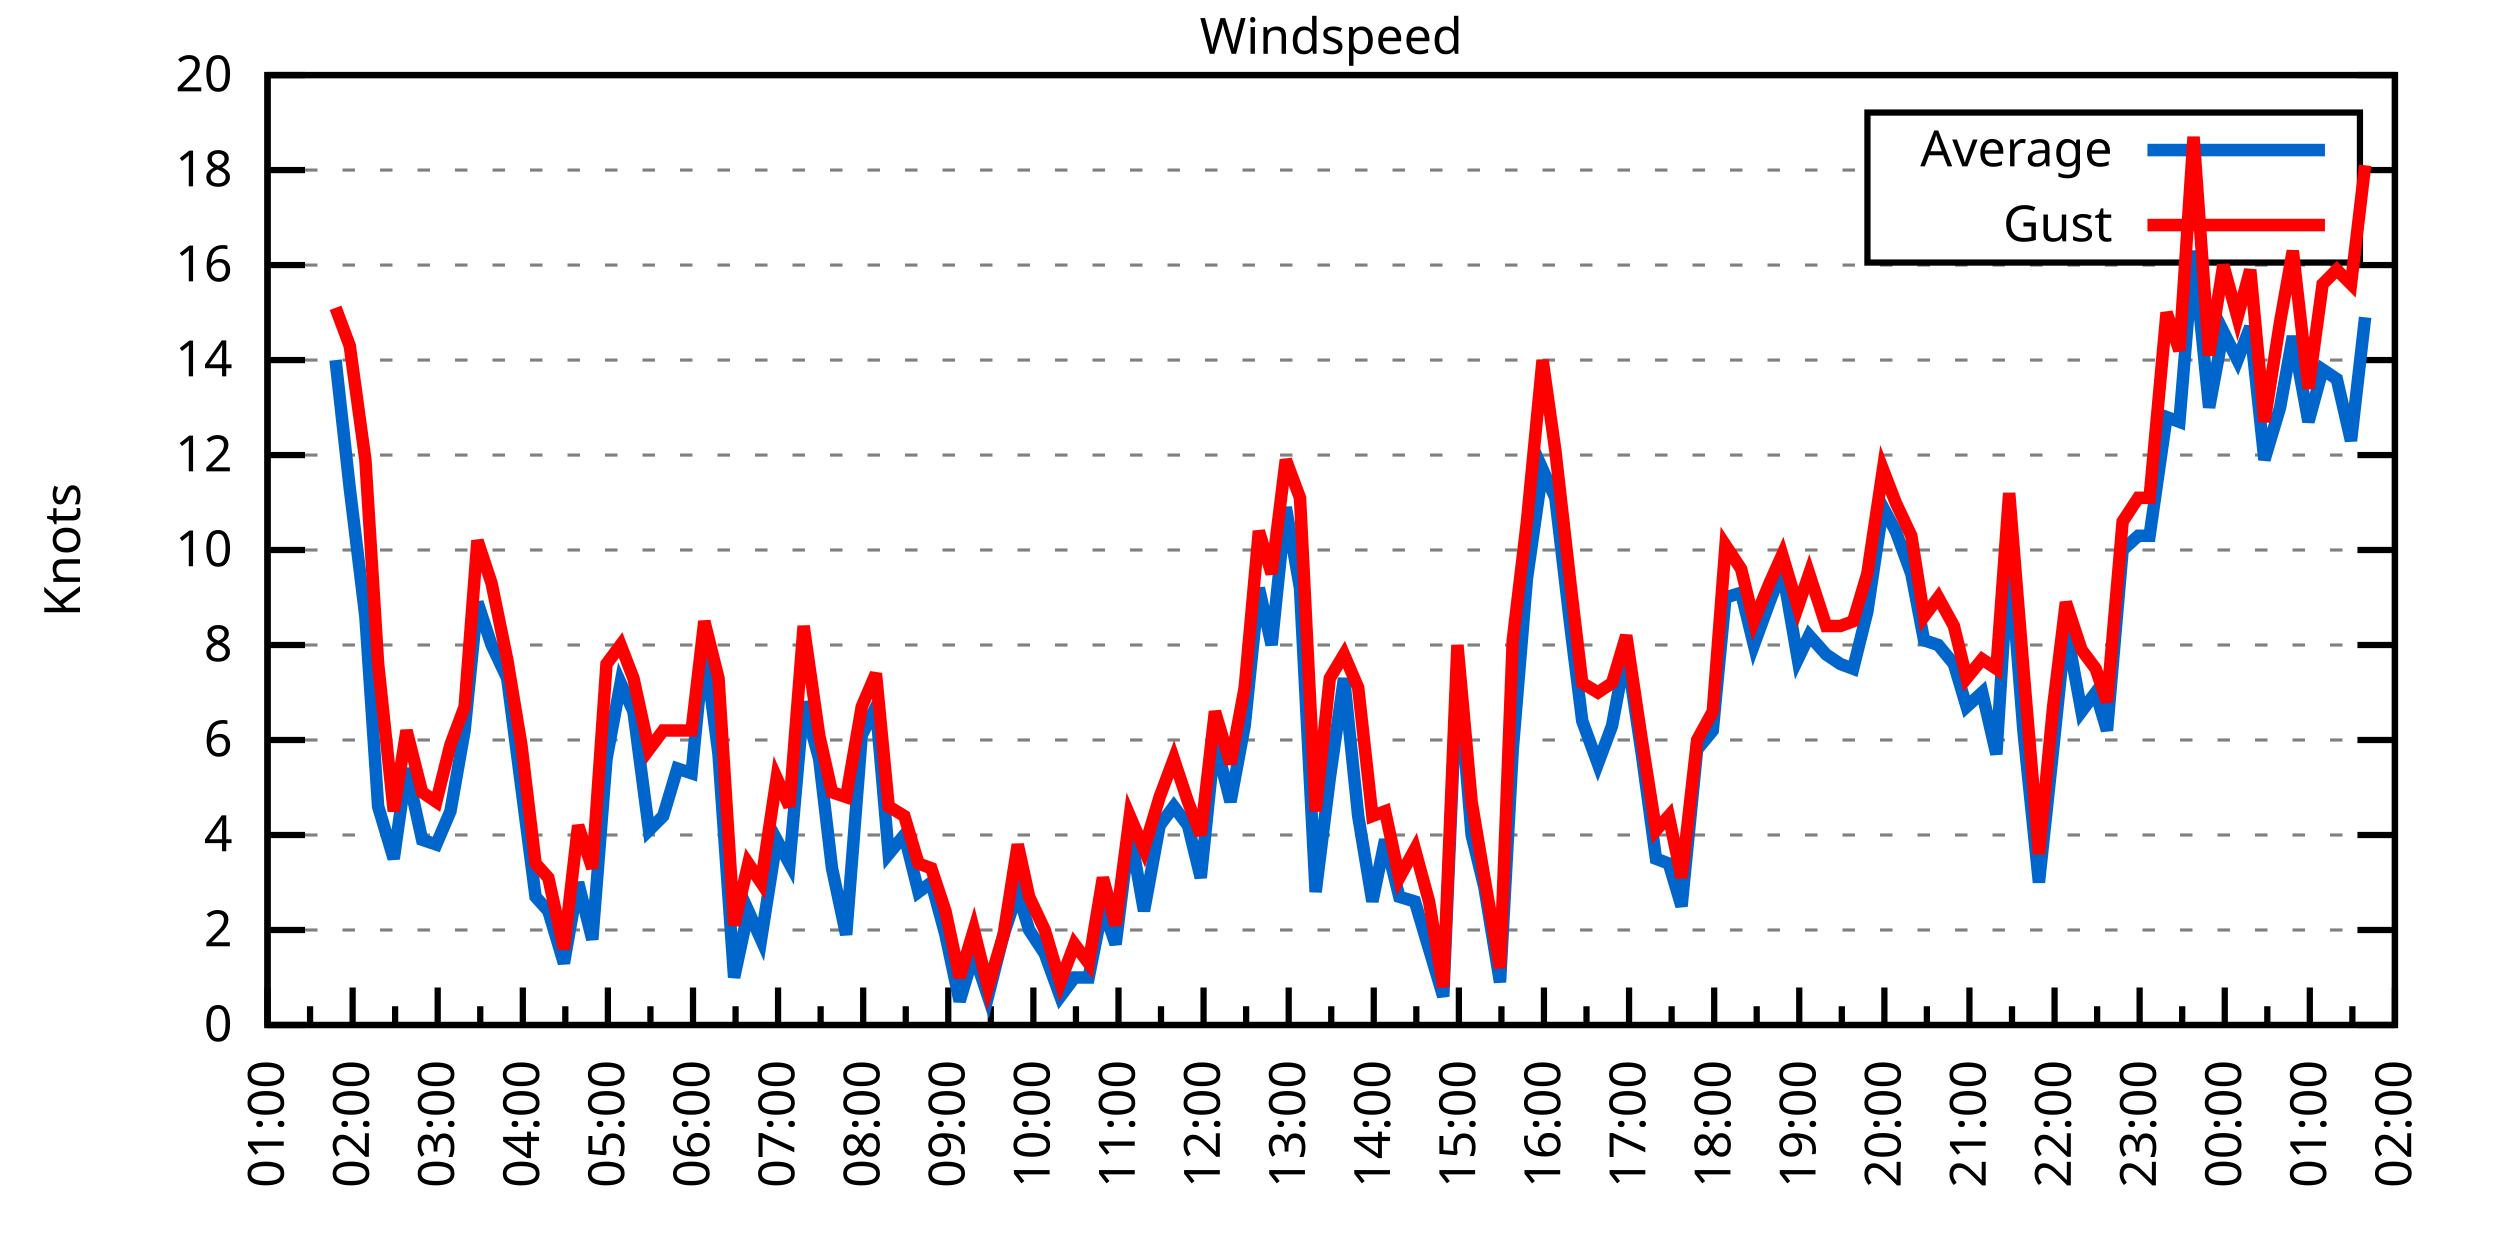
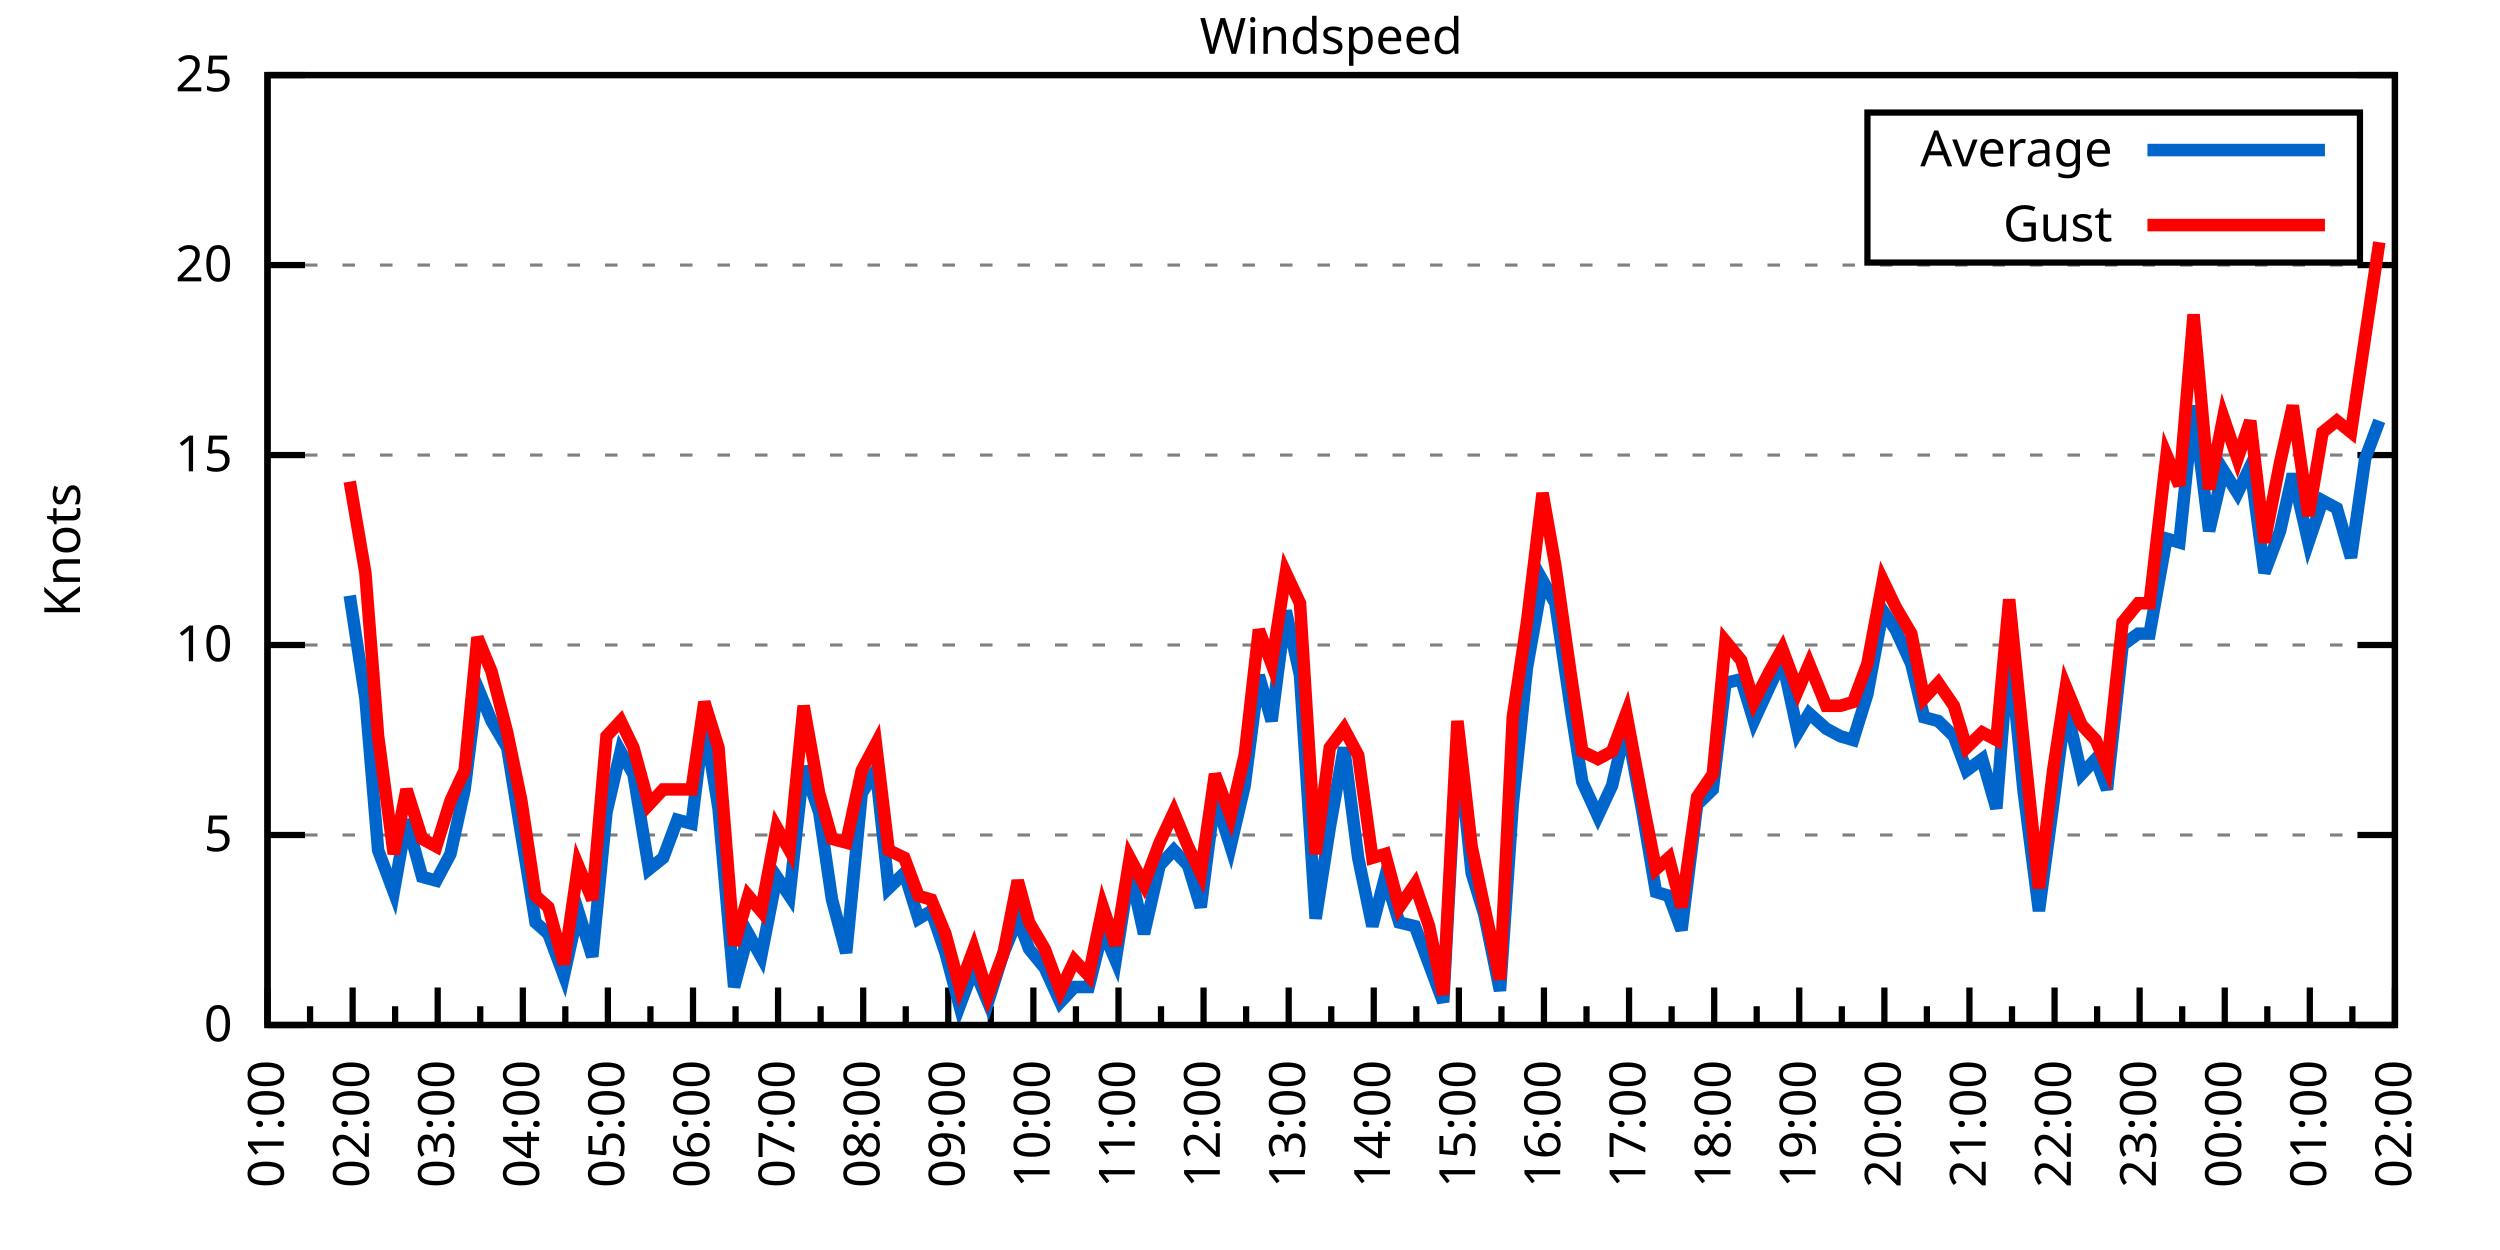
<svg xmlns="http://www.w3.org/2000/svg" xmlns:xlink="http://www.w3.org/1999/xlink" width="400" height="200" viewBox="0 0 400 200">
  <g id="gnuplot_canvas">
    <rect x="0" y="0" width="400" height="200" fill="none" />
    <defs>
      <circle id="gpDot" r="0.5" stroke-width="0.5" stroke="currentColor" />
      <path id="gpPt0" stroke-width="0.333" stroke="currentColor" d="M-1,0 h2 M0,-1 v2" />
      <path id="gpPt1" stroke-width="0.333" stroke="currentColor" d="M-1,-1 L1,1 M1,-1 L-1,1" />
      <path id="gpPt2" stroke-width="0.333" stroke="currentColor" d="M-1,0 L1,0 M0,-1 L0,1 M-1,-1 L1,1 M-1,1 L1,-1" />
      <rect id="gpPt3" stroke-width="0.333" stroke="currentColor" x="-1" y="-1" width="2" height="2" />
      <rect id="gpPt4" stroke-width="0.333" stroke="currentColor" fill="currentColor" x="-1" y="-1" width="2" height="2" />
      <circle id="gpPt5" stroke-width="0.333" stroke="currentColor" cx="0" cy="0" r="1" />
      <use xlink:href="#gpPt5" id="gpPt6" fill="currentColor" stroke="none" />
      <path id="gpPt7" stroke-width="0.333" stroke="currentColor" d="M0,-1.33 L-1.33,0.67 L1.33,0.67 z" />
      <use xlink:href="#gpPt7" id="gpPt8" fill="currentColor" stroke="none" />
      <use xlink:href="#gpPt7" id="gpPt9" stroke="currentColor" transform="rotate(180)" />
      <use xlink:href="#gpPt9" id="gpPt10" fill="currentColor" stroke="none" />
      <use xlink:href="#gpPt3" id="gpPt11" stroke="currentColor" transform="rotate(45)" />
      <use xlink:href="#gpPt11" id="gpPt12" fill="currentColor" stroke="none" />
      <path id="gpPt13" stroke-width="0.333" stroke="currentColor" d="M0,1.330 L1.265,0.411 L0.782,-1.067 L-0.782,-1.076 L-1.265,0.411 z" />
      <use xlink:href="#gpPt13" id="gpPt14" fill="currentColor" stroke="none" />
      <filter id="textbox" filterUnits="objectBoundingBox" x="0" y="0" height="1" width="1">
        <feFlood flood-color="white" flood-opacity="1" result="bgnd" />
        <feComposite in="SourceGraphic" in2="bgnd" operator="atop" />
      </filter>
      <filter id="greybox" filterUnits="objectBoundingBox" x="0" y="0" height="1" width="1">
        <feFlood flood-color="lightgrey" flood-opacity="1" result="grey" />
        <feComposite in="SourceGraphic" in2="grey" operator="atop" />
      </filter>
    </defs>
    <g fill="none" color="white" stroke="currentColor" stroke-width="1.00" stroke-linecap="butt" stroke-linejoin="miter">
</g>
    <g fill="none" color="black" stroke="currentColor" stroke-width="1.00" stroke-linecap="butt" stroke-linejoin="miter">
      <g stroke="none" shape-rendering="crispEdges">
        <polygon fill="rgb(255, 255, 255)" points="42.80,164.00 383.18,164.00 383.18,12.02 42.80,12.02 " />
      </g>
    </g>
    <g fill="none" color="black" stroke="currentColor" stroke-width="1.00" stroke-linecap="butt" stroke-linejoin="miter">
</g>
    <g fill="none" color="black" stroke="black" stroke-width="0.50" stroke-linecap="butt" stroke-linejoin="miter">
</g>
    <g fill="none" color="gray" stroke="currentColor" stroke-width="0.50" stroke-linecap="butt" stroke-linejoin="miter">
      <path stroke="gray" stroke-dasharray="2,4" class="gridline" d="M42.80,164.00 L383.19,164.00  " />
    </g>
    <g fill="none" color="gray" stroke="gray" stroke-width="1.00" stroke-linecap="butt" stroke-linejoin="miter">
</g>
    <g fill="none" color="black" stroke="currentColor" stroke-width="1.00" stroke-linecap="butt" stroke-linejoin="miter">
      <path stroke="black" d="M42.80,164.00 L48.80,164.00 M383.19,164.00 L377.19,164.00  " />
      <g transform="translate(37.20,166.60)" stroke="none" fill="black" font-family="Sans" font-size="8.00" text-anchor="end">
        <text>
          <tspan font-family="Sans"> 0</tspan>
        </text>
      </g>
    </g>
    <g fill="none" color="black" stroke="currentColor" stroke-width="1.00" stroke-linecap="butt" stroke-linejoin="miter">
</g>
    <g fill="none" color="black" stroke="black" stroke-width="0.50" stroke-linecap="butt" stroke-linejoin="miter">
</g>
    <g fill="none" color="gray" stroke="currentColor" stroke-width="0.50" stroke-linecap="butt" stroke-linejoin="miter">
-       <path stroke="gray" stroke-dasharray="2,4" class="gridline" d="M42.80,148.80 L383.19,148.80  " />
-     </g>
-     <g fill="none" color="gray" stroke="gray" stroke-width="1.00" stroke-linecap="butt" stroke-linejoin="miter">
- </g>
-     <g fill="none" color="black" stroke="currentColor" stroke-width="1.00" stroke-linecap="butt" stroke-linejoin="miter">
-       <path stroke="black" d="M42.80,148.80 L48.80,148.80 M383.19,148.80 L377.19,148.80  " />
-       <g transform="translate(37.20,151.40)" stroke="none" fill="black" font-family="Sans" font-size="8.00" text-anchor="end">
-         <text>
-           <tspan font-family="Sans"> 2</tspan>
-         </text>
-       </g>
-     </g>
-     <g fill="none" color="black" stroke="currentColor" stroke-width="1.00" stroke-linecap="butt" stroke-linejoin="miter">
- </g>
-     <g fill="none" color="black" stroke="black" stroke-width="0.50" stroke-linecap="butt" stroke-linejoin="miter">
- </g>
-     <g fill="none" color="gray" stroke="currentColor" stroke-width="0.50" stroke-linecap="butt" stroke-linejoin="miter">
      <path stroke="gray" stroke-dasharray="2,4" class="gridline" d="M42.80,133.60 L383.19,133.60  " />
    </g>
    <g fill="none" color="gray" stroke="gray" stroke-width="1.00" stroke-linecap="butt" stroke-linejoin="miter">
</g>
    <g fill="none" color="black" stroke="currentColor" stroke-width="1.00" stroke-linecap="butt" stroke-linejoin="miter">
      <path stroke="black" d="M42.80,133.60 L48.80,133.60 M383.19,133.60 L377.19,133.60  " />
      <g transform="translate(37.20,136.20)" stroke="none" fill="black" font-family="Sans" font-size="8.00" text-anchor="end">
        <text>
-           <tspan font-family="Sans"> 4</tspan>
-         </text>
-       </g>
-     </g>
-     <g fill="none" color="black" stroke="currentColor" stroke-width="1.00" stroke-linecap="butt" stroke-linejoin="miter">
- </g>
-     <g fill="none" color="black" stroke="black" stroke-width="0.50" stroke-linecap="butt" stroke-linejoin="miter">
- </g>
-     <g fill="none" color="gray" stroke="currentColor" stroke-width="0.50" stroke-linecap="butt" stroke-linejoin="miter">
-       <path stroke="gray" stroke-dasharray="2,4" class="gridline" d="M42.80,118.40 L383.19,118.40  " />
-     </g>
-     <g fill="none" color="gray" stroke="gray" stroke-width="1.00" stroke-linecap="butt" stroke-linejoin="miter">
- </g>
-     <g fill="none" color="black" stroke="currentColor" stroke-width="1.00" stroke-linecap="butt" stroke-linejoin="miter">
-       <path stroke="black" d="M42.80,118.40 L48.80,118.40 M383.19,118.40 L377.19,118.40  " />
-       <g transform="translate(37.20,121.00)" stroke="none" fill="black" font-family="Sans" font-size="8.00" text-anchor="end">
-         <text>
-           <tspan font-family="Sans"> 6</tspan>
+           <tspan font-family="Sans"> 5</tspan>
        </text>
      </g>
    </g>
    <g fill="none" color="black" stroke="currentColor" stroke-width="1.00" stroke-linecap="butt" stroke-linejoin="miter">
</g>
    <g fill="none" color="black" stroke="black" stroke-width="0.50" stroke-linecap="butt" stroke-linejoin="miter">
</g>
    <g fill="none" color="gray" stroke="currentColor" stroke-width="0.50" stroke-linecap="butt" stroke-linejoin="miter">
      <path stroke="gray" stroke-dasharray="2,4" class="gridline" d="M42.80,103.20 L383.19,103.20  " />
    </g>
    <g fill="none" color="gray" stroke="gray" stroke-width="1.00" stroke-linecap="butt" stroke-linejoin="miter">
</g>
    <g fill="none" color="black" stroke="currentColor" stroke-width="1.00" stroke-linecap="butt" stroke-linejoin="miter">
      <path stroke="black" d="M42.80,103.20 L48.80,103.20 M383.19,103.20 L377.19,103.20  " />
      <g transform="translate(37.20,105.80)" stroke="none" fill="black" font-family="Sans" font-size="8.00" text-anchor="end">
        <text>
-           <tspan font-family="Sans"> 8</tspan>
-         </text>
-       </g>
-     </g>
-     <g fill="none" color="black" stroke="currentColor" stroke-width="1.00" stroke-linecap="butt" stroke-linejoin="miter">
- </g>
-     <g fill="none" color="black" stroke="black" stroke-width="0.50" stroke-linecap="butt" stroke-linejoin="miter">
- </g>
-     <g fill="none" color="gray" stroke="currentColor" stroke-width="0.50" stroke-linecap="butt" stroke-linejoin="miter">
-       <path stroke="gray" stroke-dasharray="2,4" class="gridline" d="M42.80,88.00 L383.19,88.00  " />
-     </g>
-     <g fill="none" color="gray" stroke="gray" stroke-width="1.00" stroke-linecap="butt" stroke-linejoin="miter">
- </g>
-     <g fill="none" color="black" stroke="currentColor" stroke-width="1.00" stroke-linecap="butt" stroke-linejoin="miter">
-       <path stroke="black" d="M42.80,88.00 L48.80,88.00 M383.19,88.00 L377.19,88.00  " />
-       <g transform="translate(37.20,90.60)" stroke="none" fill="black" font-family="Sans" font-size="8.00" text-anchor="end">
-         <text>
          <tspan font-family="Sans"> 10</tspan>
        </text>
      </g>
    </g>
    <g fill="none" color="black" stroke="currentColor" stroke-width="1.00" stroke-linecap="butt" stroke-linejoin="miter">
</g>
    <g fill="none" color="black" stroke="black" stroke-width="0.50" stroke-linecap="butt" stroke-linejoin="miter">
</g>
    <g fill="none" color="gray" stroke="currentColor" stroke-width="0.50" stroke-linecap="butt" stroke-linejoin="miter">
      <path stroke="gray" stroke-dasharray="2,4" class="gridline" d="M42.80,72.81 L383.19,72.81  " />
    </g>
    <g fill="none" color="gray" stroke="gray" stroke-width="1.00" stroke-linecap="butt" stroke-linejoin="miter">
</g>
    <g fill="none" color="black" stroke="currentColor" stroke-width="1.00" stroke-linecap="butt" stroke-linejoin="miter">
      <path stroke="black" d="M42.80,72.81 L48.80,72.81 M383.19,72.81 L377.19,72.81  " />
      <g transform="translate(37.20,75.41)" stroke="none" fill="black" font-family="Sans" font-size="8.00" text-anchor="end">
        <text>
-           <tspan font-family="Sans"> 12</tspan>
-         </text>
-       </g>
-     </g>
-     <g fill="none" color="black" stroke="currentColor" stroke-width="1.00" stroke-linecap="butt" stroke-linejoin="miter">
- </g>
-     <g fill="none" color="black" stroke="black" stroke-width="0.50" stroke-linecap="butt" stroke-linejoin="miter">
- </g>
-     <g fill="none" color="gray" stroke="currentColor" stroke-width="0.50" stroke-linecap="butt" stroke-linejoin="miter">
-       <path stroke="gray" stroke-dasharray="2,4" class="gridline" d="M42.80,57.61 L383.19,57.61  " />
-     </g>
-     <g fill="none" color="gray" stroke="gray" stroke-width="1.00" stroke-linecap="butt" stroke-linejoin="miter">
- </g>
-     <g fill="none" color="black" stroke="currentColor" stroke-width="1.00" stroke-linecap="butt" stroke-linejoin="miter">
-       <path stroke="black" d="M42.80,57.61 L48.80,57.61 M383.19,57.61 L377.19,57.61  " />
-       <g transform="translate(37.20,60.21)" stroke="none" fill="black" font-family="Sans" font-size="8.00" text-anchor="end">
-         <text>
-           <tspan font-family="Sans"> 14</tspan>
+           <tspan font-family="Sans"> 15</tspan>
        </text>
      </g>
    </g>
    <g fill="none" color="black" stroke="currentColor" stroke-width="1.00" stroke-linecap="butt" stroke-linejoin="miter">
</g>
    <g fill="none" color="black" stroke="black" stroke-width="0.50" stroke-linecap="butt" stroke-linejoin="miter">
</g>
    <g fill="none" color="gray" stroke="currentColor" stroke-width="0.50" stroke-linecap="butt" stroke-linejoin="miter">
      <path stroke="gray" stroke-dasharray="2,4" class="gridline" d="M42.80,42.41 L383.19,42.41  " />
    </g>
    <g fill="none" color="gray" stroke="gray" stroke-width="1.00" stroke-linecap="butt" stroke-linejoin="miter">
</g>
    <g fill="none" color="black" stroke="currentColor" stroke-width="1.00" stroke-linecap="butt" stroke-linejoin="miter">
      <path stroke="black" d="M42.80,42.41 L48.80,42.41 M383.19,42.41 L377.19,42.41  " />
      <g transform="translate(37.20,45.01)" stroke="none" fill="black" font-family="Sans" font-size="8.00" text-anchor="end">
        <text>
-           <tspan font-family="Sans"> 16</tspan>
-         </text>
-       </g>
-     </g>
-     <g fill="none" color="black" stroke="currentColor" stroke-width="1.00" stroke-linecap="butt" stroke-linejoin="miter">
- </g>
-     <g fill="none" color="black" stroke="black" stroke-width="0.50" stroke-linecap="butt" stroke-linejoin="miter">
- </g>
-     <g fill="none" color="gray" stroke="currentColor" stroke-width="0.50" stroke-linecap="butt" stroke-linejoin="miter">
-       <path stroke="gray" stroke-dasharray="2,4" class="gridline" d="M42.80,27.21 L298.79,27.21 M377.59,27.21 L383.19,27.21  " />
-     </g>
-     <g fill="none" color="gray" stroke="gray" stroke-width="1.00" stroke-linecap="butt" stroke-linejoin="miter">
- </g>
-     <g fill="none" color="black" stroke="currentColor" stroke-width="1.00" stroke-linecap="butt" stroke-linejoin="miter">
-       <path stroke="black" d="M42.80,27.21 L48.80,27.21 M383.19,27.21 L377.19,27.21  " />
-       <g transform="translate(37.20,29.81)" stroke="none" fill="black" font-family="Sans" font-size="8.00" text-anchor="end">
-         <text>
-           <tspan font-family="Sans"> 18</tspan>
+           <tspan font-family="Sans"> 20</tspan>
        </text>
      </g>
    </g>
    <g fill="none" color="black" stroke="currentColor" stroke-width="1.00" stroke-linecap="butt" stroke-linejoin="miter">
</g>
    <g fill="none" color="black" stroke="black" stroke-width="0.50" stroke-linecap="butt" stroke-linejoin="miter">
</g>
    <g fill="none" color="gray" stroke="currentColor" stroke-width="0.50" stroke-linecap="butt" stroke-linejoin="miter">
      <path stroke="gray" stroke-dasharray="2,4" class="gridline" d="M42.80,12.01 L383.19,12.01  " />
    </g>
    <g fill="none" color="gray" stroke="gray" stroke-width="1.00" stroke-linecap="butt" stroke-linejoin="miter">
</g>
    <g fill="none" color="black" stroke="currentColor" stroke-width="1.00" stroke-linecap="butt" stroke-linejoin="miter">
      <path stroke="black" d="M42.80,12.01 L48.80,12.01 M383.19,12.01 L377.19,12.01  " />
      <g transform="translate(37.20,14.61)" stroke="none" fill="black" font-family="Sans" font-size="8.00" text-anchor="end">
        <text>
-           <tspan font-family="Sans"> 20</tspan>
+           <tspan font-family="Sans"> 25</tspan>
        </text>
      </g>
    </g>
    <g fill="none" color="black" stroke="currentColor" stroke-width="1.00" stroke-linecap="butt" stroke-linejoin="miter">
      <path stroke="black" d="M42.80,164.00 L42.80,158.00  " />
      <g transform="translate(45.40,169.60) rotate(270)" stroke="none" fill="black" font-family="Sans" font-size="8.00" text-anchor="end">
        <text>
          <tspan font-family="Sans">01:00</tspan>
        </text>
      </g>
    </g>
    <g fill="none" color="black" stroke="currentColor" stroke-width="1.00" stroke-linecap="butt" stroke-linejoin="miter">
      <path stroke="black" d="M49.61,164.00 L49.61,161.00 M56.42,164.00 L56.42,158.00  " />
      <g transform="translate(59.02,169.60) rotate(270)" stroke="none" fill="black" font-family="Sans" font-size="8.00" text-anchor="end">
        <text>
          <tspan font-family="Sans">02:00</tspan>
        </text>
      </g>
    </g>
    <g fill="none" color="black" stroke="currentColor" stroke-width="1.00" stroke-linecap="butt" stroke-linejoin="miter">
      <path stroke="black" d="M63.22,164.00 L63.22,161.00 M70.03,164.00 L70.03,158.00  " />
      <g transform="translate(72.63,169.60) rotate(270)" stroke="none" fill="black" font-family="Sans" font-size="8.00" text-anchor="end">
        <text>
          <tspan font-family="Sans">03:00</tspan>
        </text>
      </g>
    </g>
    <g fill="none" color="black" stroke="currentColor" stroke-width="1.00" stroke-linecap="butt" stroke-linejoin="miter">
      <path stroke="black" d="M76.84,164.00 L76.84,161.00 M83.65,164.00 L83.65,158.00  " />
      <g transform="translate(86.25,169.60) rotate(270)" stroke="none" fill="black" font-family="Sans" font-size="8.00" text-anchor="end">
        <text>
          <tspan font-family="Sans">04:00</tspan>
        </text>
      </g>
    </g>
    <g fill="none" color="black" stroke="currentColor" stroke-width="1.00" stroke-linecap="butt" stroke-linejoin="miter">
      <path stroke="black" d="M90.45,164.00 L90.45,161.00 M97.26,164.00 L97.26,158.00  " />
      <g transform="translate(99.86,169.60) rotate(270)" stroke="none" fill="black" font-family="Sans" font-size="8.00" text-anchor="end">
        <text>
          <tspan font-family="Sans">05:00</tspan>
        </text>
      </g>
    </g>
    <g fill="none" color="black" stroke="currentColor" stroke-width="1.00" stroke-linecap="butt" stroke-linejoin="miter">
      <path stroke="black" d="M104.07,164.00 L104.07,161.00 M110.88,164.00 L110.88,158.00  " />
      <g transform="translate(113.48,169.60) rotate(270)" stroke="none" fill="black" font-family="Sans" font-size="8.00" text-anchor="end">
        <text>
          <tspan font-family="Sans">06:00</tspan>
        </text>
      </g>
    </g>
    <g fill="none" color="black" stroke="currentColor" stroke-width="1.00" stroke-linecap="butt" stroke-linejoin="miter">
      <path stroke="black" d="M117.69,164.00 L117.69,161.00 M124.49,164.00 L124.49,158.00  " />
      <g transform="translate(127.09,169.60) rotate(270)" stroke="none" fill="black" font-family="Sans" font-size="8.00" text-anchor="end">
        <text>
          <tspan font-family="Sans">07:00</tspan>
        </text>
      </g>
    </g>
    <g fill="none" color="black" stroke="currentColor" stroke-width="1.00" stroke-linecap="butt" stroke-linejoin="miter">
      <path stroke="black" d="M131.30,164.00 L131.30,161.00 M138.11,164.00 L138.11,158.00  " />
      <g transform="translate(140.71,169.60) rotate(270)" stroke="none" fill="black" font-family="Sans" font-size="8.00" text-anchor="end">
        <text>
          <tspan font-family="Sans">08:00</tspan>
        </text>
      </g>
    </g>
    <g fill="none" color="black" stroke="currentColor" stroke-width="1.00" stroke-linecap="butt" stroke-linejoin="miter">
      <path stroke="black" d="M144.92,164.00 L144.92,161.00 M151.72,164.00 L151.72,158.00  " />
      <g transform="translate(154.32,169.60) rotate(270)" stroke="none" fill="black" font-family="Sans" font-size="8.00" text-anchor="end">
        <text>
          <tspan font-family="Sans">09:00</tspan>
        </text>
      </g>
    </g>
    <g fill="none" color="black" stroke="currentColor" stroke-width="1.00" stroke-linecap="butt" stroke-linejoin="miter">
      <path stroke="black" d="M158.53,164.00 L158.53,161.00 M165.34,164.00 L165.34,158.00  " />
      <g transform="translate(167.94,169.60) rotate(270)" stroke="none" fill="black" font-family="Sans" font-size="8.00" text-anchor="end">
        <text>
          <tspan font-family="Sans">10:00</tspan>
        </text>
      </g>
    </g>
    <g fill="none" color="black" stroke="currentColor" stroke-width="1.00" stroke-linecap="butt" stroke-linejoin="miter">
      <path stroke="black" d="M172.15,164.00 L172.15,161.00 M178.96,164.00 L178.96,158.00  " />
      <g transform="translate(181.56,169.60) rotate(270)" stroke="none" fill="black" font-family="Sans" font-size="8.00" text-anchor="end">
        <text>
          <tspan font-family="Sans">11:00</tspan>
        </text>
      </g>
    </g>
    <g fill="none" color="black" stroke="currentColor" stroke-width="1.00" stroke-linecap="butt" stroke-linejoin="miter">
      <path stroke="black" d="M185.76,164.00 L185.76,161.00 M192.57,164.00 L192.57,158.00  " />
      <g transform="translate(195.17,169.60) rotate(270)" stroke="none" fill="black" font-family="Sans" font-size="8.00" text-anchor="end">
        <text>
          <tspan font-family="Sans">12:00</tspan>
        </text>
      </g>
    </g>
    <g fill="none" color="black" stroke="currentColor" stroke-width="1.00" stroke-linecap="butt" stroke-linejoin="miter">
      <path stroke="black" d="M199.38,164.00 L199.38,161.00 M206.19,164.00 L206.19,158.00  " />
      <g transform="translate(208.79,169.60) rotate(270)" stroke="none" fill="black" font-family="Sans" font-size="8.00" text-anchor="end">
        <text>
          <tspan font-family="Sans">13:00</tspan>
        </text>
      </g>
    </g>
    <g fill="none" color="black" stroke="currentColor" stroke-width="1.00" stroke-linecap="butt" stroke-linejoin="miter">
      <path stroke="black" d="M213.00,164.00 L213.00,161.00 M219.80,164.00 L219.80,158.00  " />
      <g transform="translate(222.40,169.60) rotate(270)" stroke="none" fill="black" font-family="Sans" font-size="8.00" text-anchor="end">
        <text>
          <tspan font-family="Sans">14:00</tspan>
        </text>
      </g>
    </g>
    <g fill="none" color="black" stroke="currentColor" stroke-width="1.00" stroke-linecap="butt" stroke-linejoin="miter">
      <path stroke="black" d="M226.61,164.00 L226.61,161.00 M233.42,164.00 L233.42,158.00  " />
      <g transform="translate(236.02,169.60) rotate(270)" stroke="none" fill="black" font-family="Sans" font-size="8.00" text-anchor="end">
        <text>
          <tspan font-family="Sans">15:00</tspan>
        </text>
      </g>
    </g>
    <g fill="none" color="black" stroke="currentColor" stroke-width="1.00" stroke-linecap="butt" stroke-linejoin="miter">
      <path stroke="black" d="M240.23,164.00 L240.23,161.00 M247.03,164.00 L247.03,158.00  " />
      <g transform="translate(249.63,169.60) rotate(270)" stroke="none" fill="black" font-family="Sans" font-size="8.00" text-anchor="end">
        <text>
          <tspan font-family="Sans">16:00</tspan>
        </text>
      </g>
    </g>
    <g fill="none" color="black" stroke="currentColor" stroke-width="1.00" stroke-linecap="butt" stroke-linejoin="miter">
      <path stroke="black" d="M253.84,164.00 L253.84,161.00 M260.65,164.00 L260.65,158.00  " />
      <g transform="translate(263.25,169.60) rotate(270)" stroke="none" fill="black" font-family="Sans" font-size="8.00" text-anchor="end">
        <text>
          <tspan font-family="Sans">17:00</tspan>
        </text>
      </g>
    </g>
    <g fill="none" color="black" stroke="currentColor" stroke-width="1.00" stroke-linecap="butt" stroke-linejoin="miter">
      <path stroke="black" d="M267.46,164.00 L267.46,161.00 M274.27,164.00 L274.27,158.00  " />
      <g transform="translate(276.87,169.60) rotate(270)" stroke="none" fill="black" font-family="Sans" font-size="8.00" text-anchor="end">
        <text>
          <tspan font-family="Sans">18:00</tspan>
        </text>
      </g>
    </g>
    <g fill="none" color="black" stroke="currentColor" stroke-width="1.00" stroke-linecap="butt" stroke-linejoin="miter">
      <path stroke="black" d="M281.07,164.00 L281.07,161.00 M287.88,164.00 L287.88,158.00  " />
      <g transform="translate(290.48,169.60) rotate(270)" stroke="none" fill="black" font-family="Sans" font-size="8.00" text-anchor="end">
        <text>
          <tspan font-family="Sans">19:00</tspan>
        </text>
      </g>
    </g>
    <g fill="none" color="black" stroke="currentColor" stroke-width="1.00" stroke-linecap="butt" stroke-linejoin="miter">
      <path stroke="black" d="M294.69,164.00 L294.69,161.00 M301.50,164.00 L301.50,158.00  " />
      <g transform="translate(304.10,169.60) rotate(270)" stroke="none" fill="black" font-family="Sans" font-size="8.00" text-anchor="end">
        <text>
          <tspan font-family="Sans">20:00</tspan>
        </text>
      </g>
    </g>
    <g fill="none" color="black" stroke="currentColor" stroke-width="1.00" stroke-linecap="butt" stroke-linejoin="miter">
      <path stroke="black" d="M308.30,164.00 L308.30,161.00 M315.11,164.00 L315.11,158.00  " />
      <g transform="translate(317.71,169.60) rotate(270)" stroke="none" fill="black" font-family="Sans" font-size="8.00" text-anchor="end">
        <text>
          <tspan font-family="Sans">21:00</tspan>
        </text>
      </g>
    </g>
    <g fill="none" color="black" stroke="currentColor" stroke-width="1.00" stroke-linecap="butt" stroke-linejoin="miter">
      <path stroke="black" d="M321.92,164.00 L321.92,161.00 M328.73,164.00 L328.73,158.00  " />
      <g transform="translate(331.33,169.60) rotate(270)" stroke="none" fill="black" font-family="Sans" font-size="8.00" text-anchor="end">
        <text>
          <tspan font-family="Sans">22:00</tspan>
        </text>
      </g>
    </g>
    <g fill="none" color="black" stroke="currentColor" stroke-width="1.00" stroke-linecap="butt" stroke-linejoin="miter">
      <path stroke="black" d="M335.54,164.00 L335.54,161.00 M342.34,164.00 L342.34,158.00  " />
      <g transform="translate(344.94,169.60) rotate(270)" stroke="none" fill="black" font-family="Sans" font-size="8.00" text-anchor="end">
        <text>
          <tspan font-family="Sans">23:00</tspan>
        </text>
      </g>
    </g>
    <g fill="none" color="black" stroke="currentColor" stroke-width="1.00" stroke-linecap="butt" stroke-linejoin="miter">
      <path stroke="black" d="M349.15,164.00 L349.15,161.00 M355.96,164.00 L355.96,158.00  " />
      <g transform="translate(358.56,169.60) rotate(270)" stroke="none" fill="black" font-family="Sans" font-size="8.00" text-anchor="end">
        <text>
          <tspan font-family="Sans">00:00</tspan>
        </text>
      </g>
    </g>
    <g fill="none" color="black" stroke="currentColor" stroke-width="1.00" stroke-linecap="butt" stroke-linejoin="miter">
      <path stroke="black" d="M362.77,164.00 L362.77,161.00 M369.57,164.00 L369.57,158.00  " />
      <g transform="translate(372.17,169.60) rotate(270)" stroke="none" fill="black" font-family="Sans" font-size="8.00" text-anchor="end">
        <text>
          <tspan font-family="Sans">01:00</tspan>
        </text>
      </g>
    </g>
    <g fill="none" color="black" stroke="currentColor" stroke-width="1.00" stroke-linecap="butt" stroke-linejoin="miter">
      <path stroke="black" d="M376.38,164.00 L376.38,161.00 M383.19,164.00 L383.19,158.00  " />
      <g transform="translate(385.79,169.60) rotate(270)" stroke="none" fill="black" font-family="Sans" font-size="8.00" text-anchor="end">
        <text>
          <tspan font-family="Sans">02:00</tspan>
        </text>
      </g>
    </g>
    <g fill="none" color="black" stroke="currentColor" stroke-width="1.00" stroke-linecap="butt" stroke-linejoin="miter">
</g>
    <g fill="none" color="black" stroke="currentColor" stroke-width="1.00" stroke-linecap="butt" stroke-linejoin="miter">
      <path stroke="black" d="M42.80,12.01 L42.80,164.00 L383.19,164.00 L383.19,12.01 L42.80,12.01 Z  " />
    </g>
    <g fill="none" color="black" stroke="currentColor" stroke-width="1.00" stroke-linecap="butt" stroke-linejoin="miter">
      <g transform="translate(12.80,88.01) rotate(270)" stroke="none" fill="black" font-family="Sans" font-size="8.00" text-anchor="middle">
        <text>
          <tspan font-family="Sans">Knots</tspan>
        </text>
      </g>
    </g>
    <g fill="none" color="black" stroke="currentColor" stroke-width="1.00" stroke-linecap="butt" stroke-linejoin="miter">
</g>
    <g fill="none" color="black" stroke="currentColor" stroke-width="1.00" stroke-linecap="butt" stroke-linejoin="miter">
      <path stroke="black" d="M298.79,42.01 L298.79,18.01 L377.59,18.01 L377.59,42.01 L298.79,42.01 Z  " />
    </g>
    <g id="Windspeed_plot_1">
      <g fill="none" color="white" stroke="black" stroke-width="2.00" stroke-linecap="butt" stroke-linejoin="miter">
</g>
      <g fill="none" color="black" stroke="currentColor" stroke-width="2.00" stroke-linecap="butt" stroke-linejoin="miter">
        <g transform="translate(337.99,26.61)" stroke="none" fill="black" font-family="Sans" font-size="8.00" text-anchor="end">
          <text>
            <tspan font-family="Sans">Average</tspan>
          </text>
        </g>
      </g>
      <g fill="none" color="black" stroke="currentColor" stroke-width="2.00" stroke-linecap="butt" stroke-linejoin="miter">
-         <path stroke="rgb(  0, 102, 204)" d="M343.59,24.01 L371.99,24.01 M53.69,57.61 L55.96,78.13 L58.46,98.64 L60.50,129.04 L63.00,137.40 L65.04,122.96   L67.54,134.36 L69.80,135.12 L72.07,129.80 L74.34,116.88 L76.39,96.36 L78.65,103.20 L81.15,108.52 L83.42,126.00   L85.69,143.48 L87.73,145.76 L90.23,154.12 L92.50,141.20 L94.77,150.32 L97.04,121.44 L99.30,109.28 L101.35,113.84   L103.84,132.84 L106.11,130.56 L108.38,122.96 L110.65,123.72 L112.69,103.20 L114.96,120.68 L117.46,156.40 L119.73,145.76   L121.77,150.32 L124.27,134.36 L126.31,138.16 L128.58,112.32 L131.07,121.44 L133.12,138.92 L135.39,149.56 L137.88,117.64   L140.15,113.08 L142.19,136.64 L144.69,133.60 L146.96,142.72 L149.00,141.20 L151.27,149.56 L153.54,160.20 L155.81,152.60   L158.08,159.44 L160.57,149.56 L162.84,142.72 L164.66,148.80 L167.16,152.60 L169.65,159.44 L171.92,156.40 L174.19,156.40   L176.46,145.00 L178.50,151.08 L180.77,132.84 L183.04,145.76 L185.54,132.08 L187.81,129.04 L190.08,132.08 L192.12,140.44   L194.39,118.40 L196.88,128.28 L199.15,116.12 L201.42,94.08 L203.46,103.20 L205.73,81.17 L208.00,94.08 L210.50,142.72   L212.77,124.48 L215.04,108.52 L217.31,130.56 L219.58,144.24 L221.62,134.36 L223.89,143.48 L226.38,144.24 L228.65,151.84   L230.92,159.44 L233.19,106.24 L235.46,133.60 L237.50,141.96 L240.00,157.16 L242.04,119.92 L244.31,92.56 L246.81,75.09   L248.85,79.65 L251.35,100.92 L253.16,115.36 L255.66,122.20 L257.93,116.12 L260.20,103.96 L262.69,120.68 L264.96,137.40   L267.00,138.16 L269.05,145.00 L271.54,119.92 L274.04,116.88 L276.08,95.60 L278.58,94.84 L280.62,103.20 L283.12,96.36   L285.16,91.04 L287.65,105.48 L289.47,101.68 L292.19,104.72 L294.46,106.24 L296.50,107.00 L298.77,97.88 L301.27,81.17   L303.31,84.97 L305.81,91.80 L307.85,102.44 L310.12,103.20 L312.62,106.24 L314.66,113.08 L317.15,110.80 L319.42,120.68   L321.47,88.00 L323.74,116.88 L326.23,141.20 L328.50,119.92 L330.54,100.16 L333.04,113.84 L335.31,110.80 L337.12,116.88   L339.62,88.00 L342.12,85.73 L343.93,85.73 L346.65,66.73 L348.70,67.49 L350.97,40.13 L353.46,65.21 L355.73,53.05   L358.00,57.61 L360.04,52.29 L362.31,73.57 L364.81,65.21 L366.85,53.81 L369.35,67.49 L371.62,59.13 L373.89,60.65   L376.16,70.53 L378.42,50.77  " />
+         <path stroke="rgb(  0, 102, 204)" d="M343.59,24.01 L371.99,24.01 M55.96,95.30 L58.46,111.72 L60.50,136.03 L63.00,142.72 L65.04,131.17 L67.54,140.29   L69.80,140.90 L72.07,136.64 L74.34,126.31 L76.39,109.89 L78.65,115.36 L81.15,119.62 L83.42,133.60 L85.69,147.59   L87.73,149.41 L90.23,156.10 L92.50,145.76 L94.77,153.06 L97.04,129.95 L99.30,120.23 L101.35,123.87 L103.84,139.07   L106.11,137.25 L108.38,131.17 L110.65,131.78 L112.69,115.36 L114.96,129.35 L117.46,157.92 L119.73,149.41 L121.77,153.06   L124.27,140.29 L126.31,143.33 L128.58,122.66 L131.07,129.95 L133.12,143.94 L135.39,152.45 L137.88,126.91 L140.15,123.27   L142.19,142.11 L144.69,139.68 L146.96,146.98 L149.00,145.76 L151.27,152.45 L153.54,160.96 L155.81,154.88 L158.08,160.35   L160.57,152.45 L162.84,146.98 L164.66,151.84 L167.16,154.88 L169.65,160.35 L171.92,157.92 L174.19,157.92 L176.46,148.80   L178.50,153.66 L180.77,139.07 L183.04,149.41 L185.54,138.47 L187.81,136.03 L190.08,138.47 L192.12,145.15 L194.39,127.52   L196.88,135.43 L199.15,125.70 L201.42,108.07 L203.46,115.36 L205.73,97.73 L208.00,108.07 L210.50,146.98 L212.77,132.39   L215.04,119.62 L217.31,137.25 L219.58,148.19 L221.62,140.29 L223.89,147.59 L226.38,148.19 L228.65,154.27 L230.92,160.35   L233.19,117.80 L235.46,139.68 L237.50,146.37 L240.00,158.53 L242.04,128.74 L244.31,106.85 L246.81,92.87 L248.85,96.52   L251.35,113.54 L253.16,125.09 L255.66,130.56 L257.93,125.70 L260.20,115.97 L262.69,129.35 L264.96,142.72 L267.00,143.33   L269.05,148.80 L271.54,128.74 L274.04,126.31 L276.08,109.28 L278.58,108.68 L280.62,115.36 L283.12,109.89 L285.16,105.64   L287.65,117.19 L289.47,114.15 L292.19,116.58 L294.46,117.80 L296.50,118.40 L298.77,111.11 L301.27,97.73 L303.31,100.77   L305.81,106.24 L307.85,114.76 L310.12,115.36 L312.62,117.80 L314.66,123.27 L317.15,121.44 L319.42,129.35 L321.47,103.20   L323.74,126.31 L326.23,145.76 L328.50,128.74 L330.54,112.93 L333.04,123.87 L335.31,121.44 L337.12,126.31 L339.62,103.20   L342.12,101.38 L343.93,101.38 L346.65,86.18 L348.70,86.79 L350.97,64.90 L353.46,84.97 L355.73,75.24 L358.00,78.89   L360.04,74.63 L362.31,91.65 L364.81,84.97 L366.85,75.85 L369.35,86.79 L371.62,80.10 L373.89,81.32 L376.16,89.22   L378.42,73.41 L380.69,67.33  " />
      </g>
    </g>
    <g id="Windspeed_plot_2">
      <g fill="none" color="black" stroke="currentColor" stroke-width="2.00" stroke-linecap="butt" stroke-linejoin="miter">
        <g transform="translate(337.99,38.61)" stroke="none" fill="black" font-family="Sans" font-size="8.00" text-anchor="end">
          <text>
            <tspan font-family="Sans">Gust</tspan>
          </text>
        </g>
      </g>
      <g fill="none" color="black" stroke="currentColor" stroke-width="2.00" stroke-linecap="butt" stroke-linejoin="miter">
-         <path stroke="rgb(255,   0,   0)" d="M343.59,36.01 L371.99,36.01 M53.69,49.25 L55.96,55.33 L58.46,73.57 L60.50,106.24 L63.00,129.80 L65.04,116.88   L67.54,126.76 L69.80,128.28 L72.07,119.16 L74.34,113.08 L76.39,86.49 L78.65,93.32 L81.15,105.48 L83.42,119.16   L85.69,138.16 L87.73,140.44 L90.23,151.84 L92.50,132.08 L94.77,138.92 L97.04,106.24 L99.30,103.20 L101.35,108.52   L103.84,119.92 L106.11,116.88 L108.38,116.88 L110.65,116.88 L112.69,99.40 L114.96,108.52 L117.46,148.04 L119.73,138.16   L121.77,141.20 L124.27,124.48 L126.31,129.04 L128.58,100.16 L131.07,117.64 L133.12,126.76 L135.39,127.52 L137.88,113.08   L140.15,107.76 L142.19,129.04 L144.69,130.56 L146.96,138.16 L149.00,138.92 L151.27,145.76 L153.54,156.40 L155.81,148.80   L158.08,157.92 L160.57,149.56 L162.84,135.12 L164.66,143.48 L167.16,148.80 L169.65,157.16 L171.92,151.08 L174.19,154.12   L176.46,140.44 L178.50,148.04 L180.77,130.56 L183.04,135.88 L185.54,127.52 L187.81,121.44 L190.08,128.28 L192.12,133.60   L194.39,113.84 L196.88,122.20 L199.15,110.04 L201.42,84.97 L203.46,91.80 L205.73,73.57 L208.00,79.65 L210.50,129.80   L212.77,108.52 L215.04,104.72 L217.31,110.04 L219.58,130.56 L221.62,129.80 L223.89,140.44 L226.38,135.88 L228.65,144.24   L230.92,157.92 L233.19,103.20 L235.46,128.28 L237.50,140.44 L240.00,154.88 L242.04,102.44 L244.31,83.45 L246.81,57.61   L248.85,72.05 L251.35,94.08 L253.16,109.28 L255.66,110.80 L257.93,109.28 L260.20,101.68 L262.69,118.40 L264.96,132.84   L267.00,130.56 L269.05,140.44 L271.54,118.40 L274.04,113.84 L276.08,87.25 L278.58,91.04 L280.62,99.40 L283.12,93.32   L285.16,88.76 L287.65,97.12 L289.47,91.80 L292.19,100.16 L294.46,100.16 L296.50,99.40 L298.77,91.80 L301.27,75.09   L303.31,80.41 L305.81,85.73 L307.85,98.64 L310.12,95.60 L312.62,100.16 L314.66,108.52 L317.15,105.48 L319.42,107.00   L321.47,78.89 L323.74,107.00 L326.23,136.64 L328.50,113.08 L330.54,96.36 L333.04,103.96 L335.31,107.00 L337.12,112.32   L339.62,83.45 L342.12,79.65 L343.93,79.65 L346.65,50.01 L348.70,56.09 L350.97,21.89 L353.46,56.85 L355.73,42.41   L358.00,50.77 L360.04,43.17 L362.31,67.49 L364.81,51.53 L366.85,40.13 L369.35,62.17 L371.62,45.45 L373.89,43.17   L376.16,45.45 L378.42,26.45  " />
+         <path stroke="rgb(255,   0,   0)" d="M343.59,36.01 L371.99,36.01 M55.96,77.06 L58.46,91.65 L60.50,117.80 L63.00,136.64 L65.04,126.31 L67.54,134.21   L69.80,135.43 L72.07,128.13 L74.34,123.27 L76.39,101.99 L78.65,107.46 L81.15,117.19 L83.42,128.13 L85.69,143.33   L87.73,145.15 L90.23,154.27 L92.50,138.47 L94.77,143.94 L97.04,117.80 L99.30,115.36 L101.35,119.62 L103.84,128.74   L106.11,126.31 L108.38,126.31 L110.65,126.31 L112.69,112.32 L114.96,119.62 L117.46,151.23 L119.73,143.33 L121.77,145.76   L124.27,132.39 L126.31,136.03 L128.58,112.93 L131.07,126.91 L133.12,134.21 L135.39,134.82 L137.88,123.27 L140.15,119.01   L142.19,136.03 L144.69,137.25 L146.96,143.33 L149.00,143.94 L151.27,149.41 L153.54,157.92 L155.81,151.84 L158.08,159.14   L160.57,152.45 L162.84,140.90 L164.66,147.59 L167.16,151.84 L169.65,158.53 L171.92,153.66 L174.19,156.10 L176.46,145.15   L178.50,151.23 L180.77,137.25 L183.04,141.51 L185.54,134.82 L187.81,129.95 L190.08,135.43 L192.12,139.68 L194.39,123.87   L196.88,130.56 L199.15,120.83 L201.42,100.77 L203.46,106.24 L205.73,91.65 L208.00,96.52 L210.50,136.64 L212.77,119.62   L215.04,116.58 L217.31,120.83 L219.58,137.25 L221.62,136.64 L223.89,145.15 L226.38,141.51 L228.65,148.19 L230.92,159.14   L233.19,115.36 L235.46,135.43 L237.50,145.15 L240.00,156.70 L242.04,114.76 L244.31,99.56 L246.81,78.89 L248.85,90.44   L251.35,108.07 L253.16,120.23 L255.66,121.44 L257.93,120.23 L260.20,114.15 L262.69,127.52 L264.96,139.07 L267.00,137.25   L269.05,145.15 L271.54,127.52 L274.04,123.87 L276.08,102.60 L278.58,105.64 L280.62,112.32 L283.12,107.46 L285.16,103.81   L287.65,110.50 L289.47,106.24 L292.19,112.93 L294.46,112.93 L296.50,112.32 L298.77,106.24 L301.27,92.87 L303.31,97.12   L305.81,101.38 L307.85,111.72 L310.12,109.28 L312.62,112.93 L314.66,119.62 L317.15,117.19 L319.42,118.40 L321.47,95.91   L323.74,118.40 L326.23,142.11 L328.50,123.27 L330.54,109.89 L333.04,115.97 L335.31,118.40 L337.12,122.66 L339.62,99.56   L342.12,96.52 L343.93,96.52 L346.65,72.81 L348.70,77.67 L350.97,50.31 L353.46,78.28 L355.73,66.73 L358.00,73.41   L360.04,67.33 L362.31,86.79 L364.81,74.02 L366.85,64.90 L369.35,82.53 L371.62,69.16 L373.89,67.33 L376.16,69.16   L378.42,53.96 L380.69,38.76  " />
      </g>
    </g>
    <g fill="none" color="black" stroke="currentColor" stroke-width="2.00" stroke-linecap="butt" stroke-linejoin="miter">
</g>
    <g fill="none" color="black" stroke="black" stroke-width="1.00" stroke-linecap="butt" stroke-linejoin="miter">
</g>
    <g fill="none" color="black" stroke="currentColor" stroke-width="1.00" stroke-linecap="butt" stroke-linejoin="miter">
      <path stroke="black" d="M42.80,12.01 L42.80,164.00 L383.19,164.00 L383.19,12.01 L42.80,12.01 Z  " />
    </g>
    <g fill="none" color="black" stroke="currentColor" stroke-width="1.00" stroke-linecap="butt" stroke-linejoin="miter">
      <g transform="translate(212.99,8.61)" stroke="none" fill="black" font-family="Sans" font-size="8.00" text-anchor="middle">
        <text>
          <tspan font-family="Sans">Windspeed</tspan>
        </text>
      </g>
    </g>
    <g fill="none" color="black" stroke="currentColor" stroke-width="1.00" stroke-linecap="butt" stroke-linejoin="miter">
</g>
  </g>
</svg>
